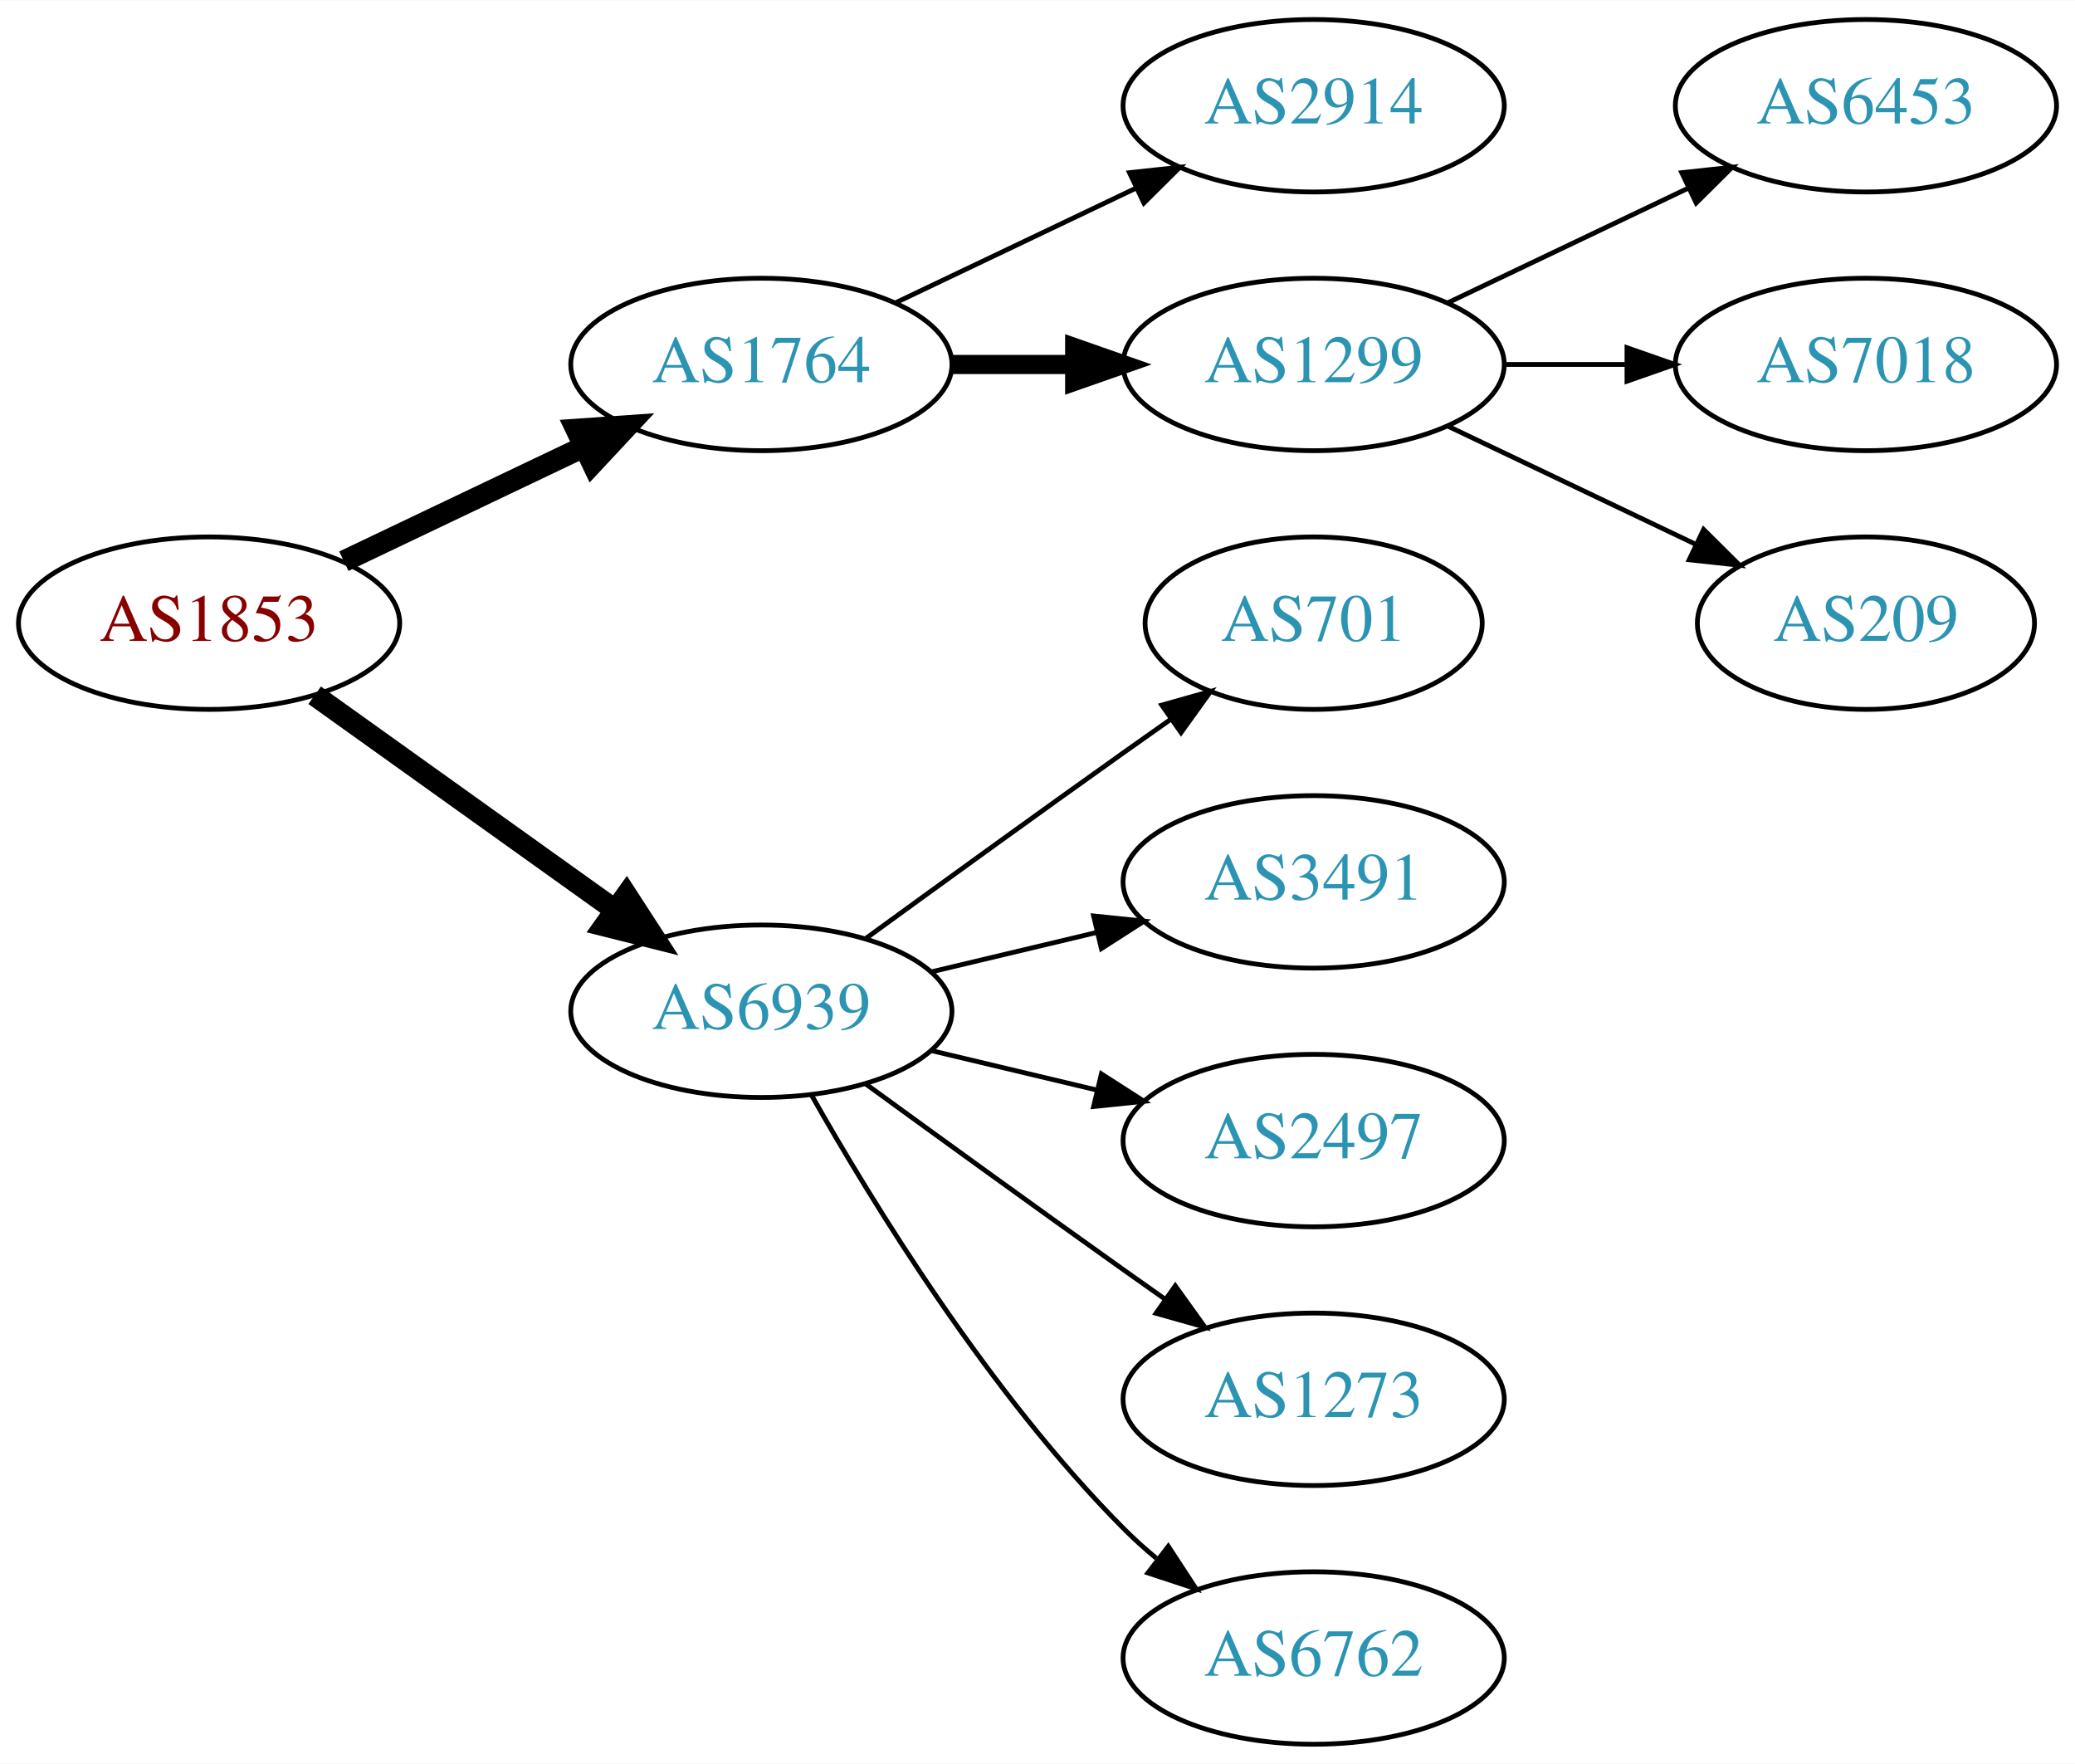
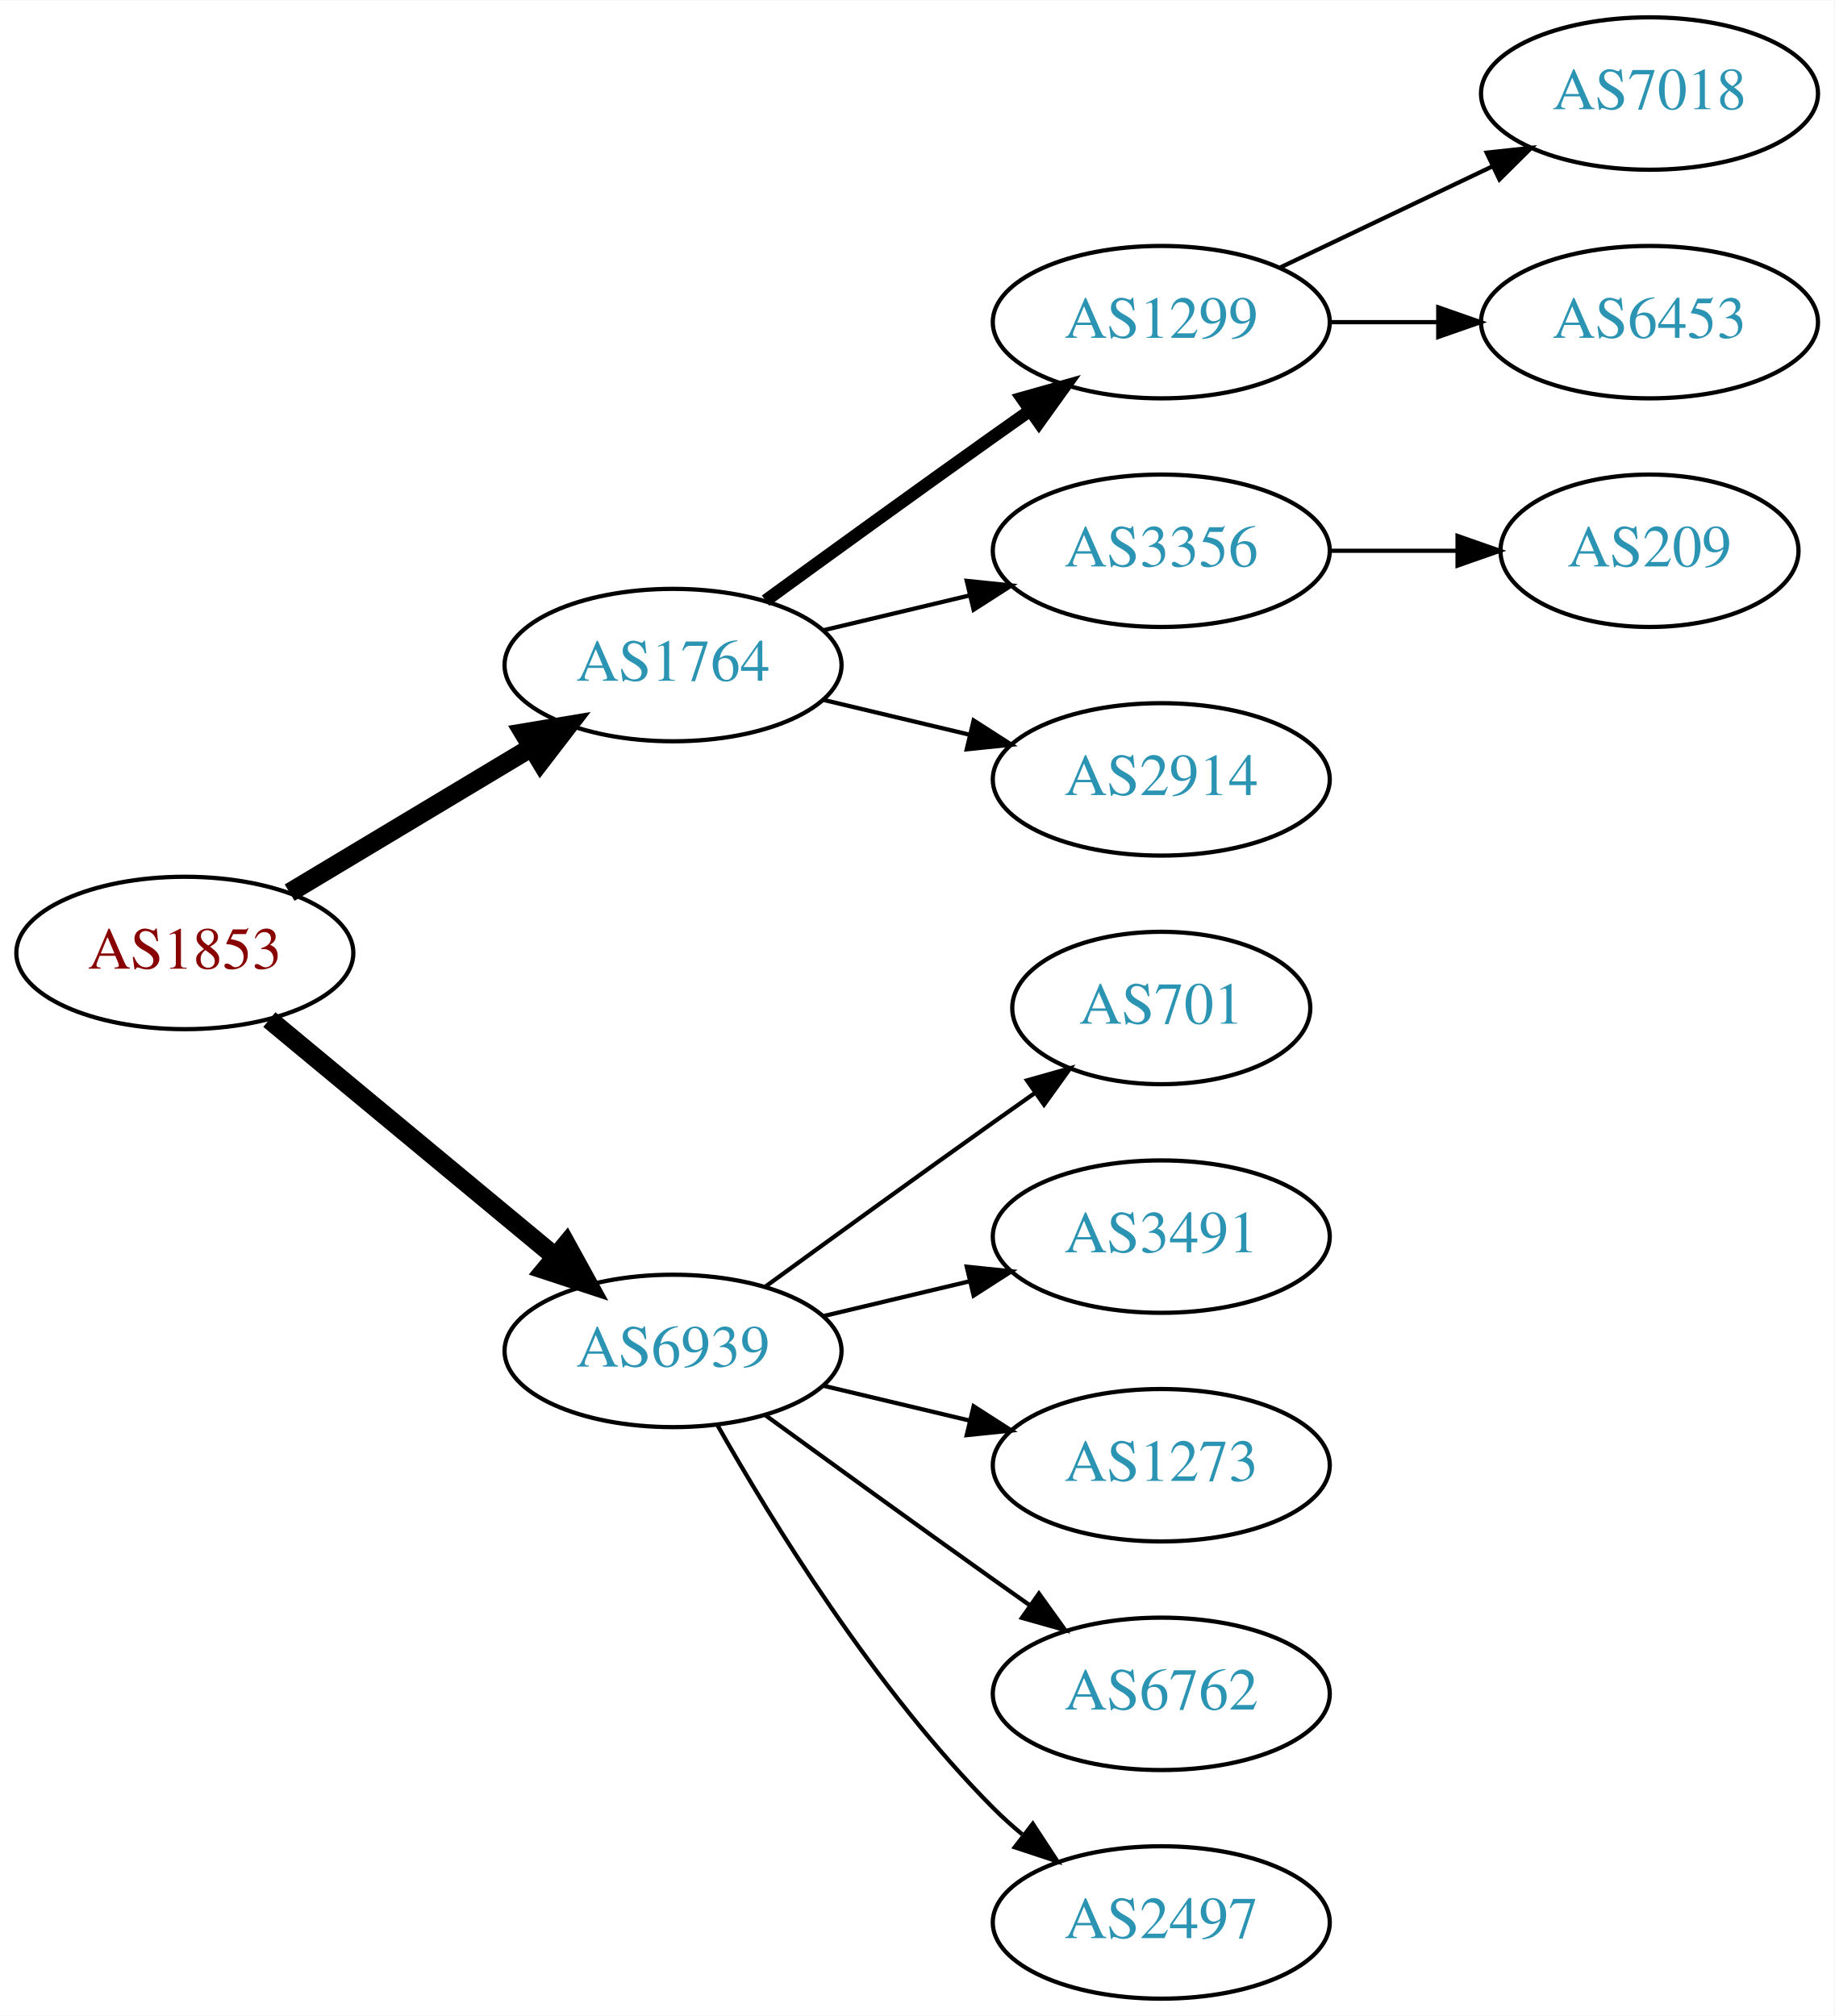
- <svg xmlns="http://www.w3.org/2000/svg" xmlns:xlink="http://www.w3.org/1999/xlink" width="433pt" height="368pt" viewBox="0.00 0.00 433.17 368.00">
-   <g id="graph0" class="graph" transform="scale(1 1) rotate(0) translate(4 364)">
-     <polygon fill="white" stroke="none" points="-4,4 -4,-364 429.172,-364 429.172,4 -4,4" />
+ <svg xmlns="http://www.w3.org/2000/svg" xmlns:xlink="http://www.w3.org/1999/xlink" width="433pt" height="476pt" viewBox="0.00 0.00 433.17 476.00">
+   <g id="graph0" class="graph" transform="scale(1 1) rotate(0) translate(4 472)">
+     <polygon fill="white" stroke="none" points="-4,4 -4,-472 429.172,-472 429.172,4 -4,4" />
    <g id="node1" class="node">
      <g id="a_node1">
        <a xlink:href="/asn/1853" xlink:title="AS1853 ~ ACOnet Backbone [AT]">
-           <ellipse fill="#ffffff" stroke="black" cx="39.647" cy="-234" rx="39.794" ry="18" />
-           <text text-anchor="middle" x="39.647" y="-230.3" font-family="Times,serif" font-size="14.00" fill="#880000">AS1853</text>
+           <ellipse fill="#ffffff" stroke="black" cx="39.647" cy="-247" rx="39.794" ry="18" />
+           <text text-anchor="middle" x="39.647" y="-243.3" font-family="Times,serif" font-size="14.00" fill="#880000">AS1853</text>
        </a>
      </g>
    </g>
    <g id="node2" class="node">
      <g id="a_node2">
        <a xlink:href="/asn/1764" xlink:title="AS1764 ~ NEXTLAYER-AS [AT]">
-           <ellipse fill="#ffffff" stroke="black" cx="154.939" cy="-288" rx="39.794" ry="18" />
-           <text text-anchor="middle" x="154.939" y="-284.3" font-family="Times,serif" font-size="14.00" fill="#2c94b3">AS1764</text>
+           <ellipse fill="#ffffff" stroke="black" cx="154.939" cy="-315" rx="39.794" ry="18" />
+           <text text-anchor="middle" x="154.939" y="-311.3" font-family="Times,serif" font-size="14.00" fill="#2c94b3">AS1764</text>
        </a>
      </g>
    </g>
    <g id="edge1" class="edge">
-       <path fill="none" stroke="black" stroke-width="4.5" d="M67.783,-246.934C82.777,-254.081 101.598,-263.052 117.821,-270.785" />
-       <polygon fill="black" stroke="black" stroke-width="4.5" points="116.303,-274.423 127.024,-275.171 119.692,-267.314 116.303,-274.423" />
+       <path fill="none" stroke="black" stroke-width="4.5" d="M64.396,-261.255C81.013,-271.229 103.409,-284.671 121.646,-295.617" />
+       <polygon fill="black" stroke="black" stroke-width="4.5" points="119.62,-298.993 130.221,-300.764 123.673,-292.241 119.62,-298.993" />
    </g>
    <g id="node3" class="node">
      <g id="a_node3">
        <a xlink:href="/asn/6939" xlink:title="AS6939 ~ Hurricane Electric LLC [US]">
          <ellipse fill="#ffffff" stroke="black" cx="154.939" cy="-153" rx="39.794" ry="18" />
          <text text-anchor="middle" x="154.939" y="-149.3" font-family="Times,serif" font-size="14.00" fill="#2c94b3">AS6939</text>
        </a>
      </g>
    </g>
    <g id="edge2" class="edge">
-       <path fill="none" stroke="black" stroke-width="4.5" d="M61.691,-218.954C79.305,-206.361 104.643,-188.245 124.309,-174.184" />
-       <polygon fill="black" stroke="black" stroke-width="4.5" points="126.779,-177.259 132.624,-168.24 122.199,-170.853 126.779,-177.259" />
+       <path fill="none" stroke="black" stroke-width="4.5" d="M59.609,-231.267C78.072,-215.948 106.308,-192.52 127.079,-175.287" />
+       <polygon fill="black" stroke="black" stroke-width="4.5" points="129.733,-178.2 134.915,-168.785 124.705,-172.14 129.733,-178.2" />
    </g>
    <g id="node4" class="node">
      <g id="a_node4">
-         <a xlink:href="/asn/2914" xlink:title="AS2914 ~ NTT America, Inc. [US]">
-           <ellipse fill="#ffffff" stroke="black" cx="270.232" cy="-342" rx="39.794" ry="18" />
-           <text text-anchor="middle" x="270.232" y="-338.3" font-family="Times,serif" font-size="14.00" fill="#2c94b3">AS2914</text>
+         <a xlink:href="/asn/1299" xlink:title="AS1299 ~ Telia Carrier [EU]">
+           <ellipse fill="#ffffff" stroke="black" cx="270.232" cy="-396" rx="39.794" ry="18" />
+           <text text-anchor="middle" x="270.232" y="-392.3" font-family="Times,serif" font-size="14.00" fill="#2c94b3">AS1299</text>
        </a>
      </g>
    </g>
    <g id="edge3" class="edge">
-       <path fill="none" stroke="black" d="M183.076,-300.934C198.07,-308.081 216.891,-317.052 233.114,-324.785" />
-       <polygon fill="black" stroke="black" points="231.784,-328.028 242.317,-329.171 234.796,-321.709 231.784,-328.028" />
+       <path fill="none" stroke="black" stroke-width="3" d="M176.788,-330.222C191.722,-341.091 212.335,-356.025 230.586,-369 233.406,-371.005 236.349,-373.085 239.297,-375.159" />
+       <polygon fill="black" stroke="black" stroke-width="3" points="237.325,-378.05 247.522,-380.926 241.344,-372.319 237.325,-378.05" />
    </g>
    <g id="node5" class="node">
      <g id="a_node5">
-         <a xlink:href="/asn/1299" xlink:title="AS1299 ~ Telia Carrier [EU]">
-           <ellipse fill="#ffffff" stroke="black" cx="270.232" cy="-288" rx="39.794" ry="18" />
-           <text text-anchor="middle" x="270.232" y="-284.3" font-family="Times,serif" font-size="14.00" fill="#2c94b3">AS1299</text>
+         <a xlink:href="/asn/3356" xlink:title="AS3356 ~ Level 3 Parent, LLC [US]">
+           <ellipse fill="#ffffff" stroke="black" cx="270.232" cy="-342" rx="39.794" ry="18" />
+           <text text-anchor="middle" x="270.232" y="-338.3" font-family="Times,serif" font-size="14.00" fill="#2c94b3">AS3356</text>
        </a>
      </g>
    </g>
    <g id="edge4" class="edge">
-       <path fill="none" stroke="black" stroke-width="4" d="M194.612,-288C202.815,-288 211.579,-288 220.111,-288" />
-       <polygon fill="black" stroke="black" stroke-width="4" points="220.35,-291.5 230.35,-288 220.35,-284.5 220.35,-291.5" />
+       <path fill="none" stroke="black" d="M190.547,-323.248C201.418,-325.838 213.572,-328.735 225.015,-331.462" />
+       <polygon fill="black" stroke="black" points="224.298,-334.889 234.837,-333.803 225.921,-328.08 224.298,-334.889" />
    </g>
-     <g id="node9" class="node">
-       <g id="a_node9">
+     <g id="node6" class="node">
+       <g id="a_node6">
+         <a xlink:href="/asn/2914" xlink:title="AS2914 ~ NTT America, Inc. [US]">
+           <ellipse fill="#ffffff" stroke="black" cx="270.232" cy="-288" rx="39.794" ry="18" />
+           <text text-anchor="middle" x="270.232" y="-284.3" font-family="Times,serif" font-size="14.00" fill="#2c94b3">AS2914</text>
+         </a>
+       </g>
+     </g>
+     <g id="edge5" class="edge">
+       <path fill="none" stroke="black" d="M190.547,-306.752C201.418,-304.162 213.572,-301.265 225.015,-298.538" />
+       <polygon fill="black" stroke="black" points="225.921,-301.92 234.837,-296.197 224.298,-295.111 225.921,-301.92" />
+     </g>
+     <g id="node10" class="node">
+       <g id="a_node10">
        <a xlink:href="/asn/701" xlink:title="AS701 ~ UUNET [US]">
          <ellipse fill="#ffffff" stroke="black" cx="270.232" cy="-234" rx="35.194" ry="18" />
          <text text-anchor="middle" x="270.232" y="-230.3" font-family="Times,serif" font-size="14.00" fill="#2c94b3">AS701</text>
        </a>
      </g>
    </g>
-     <g id="edge8" class="edge">
+     <g id="edge9" class="edge">
      <path fill="none" stroke="black" d="M176.788,-168.222C191.722,-179.091 212.335,-194.025 230.586,-207 233.796,-209.282 237.165,-211.661 240.52,-214.018" />
      <polygon fill="black" stroke="black" points="238.532,-216.899 248.73,-219.77 242.548,-211.166 238.532,-216.899" />
    </g>
-     <g id="node10" class="node">
-       <g id="a_node10">
+     <g id="node11" class="node">
+       <g id="a_node11">
        <a xlink:href="/asn/3491" xlink:title="AS3491 ~ PCCW Global, Inc. [US]">
          <ellipse fill="#ffffff" stroke="black" cx="270.232" cy="-180" rx="39.794" ry="18" />
          <text text-anchor="middle" x="270.232" y="-176.3" font-family="Times,serif" font-size="14.00" fill="#2c94b3">AS3491</text>
        </a>
      </g>
    </g>
-     <g id="edge9" class="edge">
+     <g id="edge10" class="edge">
      <path fill="none" stroke="black" d="M190.547,-161.248C201.418,-163.838 213.572,-166.735 225.015,-169.462" />
      <polygon fill="black" stroke="black" points="224.298,-172.889 234.837,-171.803 225.921,-166.08 224.298,-172.889" />
-     </g>
-     <g id="node11" class="node">
-       <g id="a_node11">
-         <a xlink:href="/asn/2497" xlink:title="AS2497 ~ Internet Initiative Japan Inc. [JP]">
-           <ellipse fill="#ffffff" stroke="black" cx="270.232" cy="-126" rx="39.794" ry="18" />
-           <text text-anchor="middle" x="270.232" y="-122.3" font-family="Times,serif" font-size="14.00" fill="#2c94b3">AS2497</text>
-         </a>
-       </g>
-     </g>
-     <g id="edge10" class="edge">
-       <path fill="none" stroke="black" d="M190.547,-144.752C201.418,-142.162 213.572,-139.265 225.015,-136.538" />
-       <polygon fill="black" stroke="black" points="225.921,-139.92 234.837,-134.197 224.298,-133.111 225.921,-139.92" />
    </g>
    <g id="node12" class="node">
      <g id="a_node12">
        <a xlink:href="/asn/1273" xlink:title="AS1273 ~ Vodafone Group PLC [EU]">
-           <ellipse fill="#ffffff" stroke="black" cx="270.232" cy="-72" rx="39.794" ry="18" />
-           <text text-anchor="middle" x="270.232" y="-68.3" font-family="Times,serif" font-size="14.00" fill="#2c94b3">AS1273</text>
+           <ellipse fill="#ffffff" stroke="black" cx="270.232" cy="-126" rx="39.794" ry="18" />
+           <text text-anchor="middle" x="270.232" y="-122.3" font-family="Times,serif" font-size="14.00" fill="#2c94b3">AS1273</text>
        </a>
      </g>
    </g>
    <g id="edge11" class="edge">
-       <path fill="none" stroke="black" d="M176.788,-137.778C191.722,-126.909 212.335,-111.975 230.586,-99 233.406,-96.995 236.349,-94.915 239.297,-92.841" />
-       <polygon fill="black" stroke="black" points="241.344,-95.681 247.522,-87.074 237.325,-89.95 241.344,-95.681" />
+       <path fill="none" stroke="black" d="M190.547,-144.752C201.418,-142.162 213.572,-139.265 225.015,-136.538" />
+       <polygon fill="black" stroke="black" points="225.921,-139.92 234.837,-134.197 224.298,-133.111 225.921,-139.92" />
    </g>
    <g id="node13" class="node">
      <g id="a_node13">
        <a xlink:href="/asn/6762" xlink:title="AS6762 ~ TELECOM ITALIA SPARKLE S.p.A. [IT]">
-           <ellipse fill="#ffffff" stroke="black" cx="270.232" cy="-18" rx="39.794" ry="18" />
-           <text text-anchor="middle" x="270.232" y="-14.3" font-family="Times,serif" font-size="14.00" fill="#2c94b3">AS6762</text>
+           <ellipse fill="#ffffff" stroke="black" cx="270.232" cy="-72" rx="39.794" ry="18" />
+           <text text-anchor="middle" x="270.232" y="-68.3" font-family="Times,serif" font-size="14.00" fill="#2c94b3">AS6762</text>
        </a>
      </g>
    </g>
    <g id="edge12" class="edge">
+       <path fill="none" stroke="black" d="M176.788,-137.778C191.722,-126.909 212.335,-111.975 230.586,-99 233.406,-96.995 236.349,-94.915 239.297,-92.841" />
+       <polygon fill="black" stroke="black" points="241.344,-95.681 247.522,-87.074 237.325,-89.95 241.344,-95.681" />
+     </g>
+     <g id="node14" class="node">
+       <g id="a_node14">
+         <a xlink:href="/asn/2497" xlink:title="AS2497 ~ Internet Initiative Japan Inc. [JP]">
+           <ellipse fill="#ffffff" stroke="black" cx="270.232" cy="-18" rx="39.794" ry="18" />
+           <text text-anchor="middle" x="270.232" y="-14.3" font-family="Times,serif" font-size="14.00" fill="#2c94b3">AS2497</text>
+         </a>
+       </g>
+     </g>
+     <g id="edge13" class="edge">
      <path fill="none" stroke="black" d="M165.399,-135.51C178.181,-112.904 202.613,-73.114 230.586,-45 232.697,-42.879 234.993,-40.812 237.378,-38.829" />
      <polygon fill="black" stroke="black" points="239.894,-41.31 245.694,-32.444 235.631,-35.758 239.894,-41.31" />
    </g>
-     <g id="node6" class="node">
-       <g id="a_node6">
-         <a xlink:href="/asn/6453" xlink:title="AS6453 ~ TATA COMMUNICATIONS (AMERICA) INC [US]">
-           <ellipse fill="#ffffff" stroke="black" cx="385.525" cy="-342" rx="39.794" ry="18" />
-           <text text-anchor="middle" x="385.525" y="-338.3" font-family="Times,serif" font-size="14.00" fill="#2c94b3">AS6453</text>
+     <g id="node8" class="node">
+       <g id="a_node8">
+         <a xlink:href="/asn/7018" xlink:title="AS7018 ~ AT&amp;T Services, Inc. [US]">
+           <ellipse fill="#ffffff" stroke="black" cx="385.525" cy="-450" rx="39.794" ry="18" />
+           <text text-anchor="middle" x="385.525" y="-446.3" font-family="Times,serif" font-size="14.00" fill="#2c94b3">AS7018</text>
        </a>
      </g>
    </g>
-     <g id="edge5" class="edge">
-       <path fill="none" stroke="black" d="M298.369,-300.934C313.363,-308.081 332.184,-317.052 348.407,-324.785" />
-       <polygon fill="black" stroke="black" points="347.077,-328.028 357.61,-329.171 350.089,-321.709 347.077,-328.028" />
+     <g id="edge7" class="edge">
+       <path fill="none" stroke="black" d="M298.369,-408.934C313.363,-416.081 332.184,-425.052 348.407,-432.785" />
+       <polygon fill="black" stroke="black" points="347.077,-436.028 357.61,-437.171 350.089,-429.709 347.077,-436.028" />
+     </g>
+     <g id="node9" class="node">
+       <g id="a_node9">
+         <a xlink:href="/asn/6453" xlink:title="AS6453 ~ TATA COMMUNICATIONS (AMERICA) INC [US]">
+           <ellipse fill="#ffffff" stroke="black" cx="385.525" cy="-396" rx="39.794" ry="18" />
+           <text text-anchor="middle" x="385.525" y="-392.3" font-family="Times,serif" font-size="14.00" fill="#2c94b3">AS6453</text>
+         </a>
+       </g>
+     </g>
+     <g id="edge8" class="edge">
+       <path fill="none" stroke="black" d="M309.905,-396C318.108,-396 326.872,-396 335.404,-396" />
+       <polygon fill="black" stroke="black" points="335.643,-399.5 345.643,-396 335.643,-392.5 335.643,-399.5" />
    </g>
    <g id="node7" class="node">
      <g id="a_node7">
-         <a xlink:href="/asn/7018" xlink:title="AS7018 ~ AT&amp;T Services, Inc. [US]">
-           <ellipse fill="#ffffff" stroke="black" cx="385.525" cy="-288" rx="39.794" ry="18" />
-           <text text-anchor="middle" x="385.525" y="-284.3" font-family="Times,serif" font-size="14.00" fill="#2c94b3">AS7018</text>
+         <a xlink:href="/asn/209" xlink:title="AS209 ~ CenturyLink Communications, LLC [US]">
+           <ellipse fill="#ffffff" stroke="black" cx="385.525" cy="-342" rx="35.194" ry="18" />
+           <text text-anchor="middle" x="385.525" y="-338.3" font-family="Times,serif" font-size="14.00" fill="#2c94b3">AS209</text>
        </a>
      </g>
    </g>
    <g id="edge6" class="edge">
-       <path fill="none" stroke="black" d="M309.905,-288C318.108,-288 326.872,-288 335.404,-288" />
-       <polygon fill="black" stroke="black" points="335.643,-291.5 345.643,-288 335.643,-284.5 335.643,-291.5" />
-     </g>
-     <g id="node8" class="node">
-       <g id="a_node8">
-         <a xlink:href="/asn/209" xlink:title="AS209 ~ CenturyLink Communications, LLC [US]">
-           <ellipse fill="#ffffff" stroke="black" cx="385.525" cy="-234" rx="35.194" ry="18" />
-           <text text-anchor="middle" x="385.525" y="-230.3" font-family="Times,serif" font-size="14.00" fill="#2c94b3">AS209</text>
-         </a>
-       </g>
-     </g>
-     <g id="edge7" class="edge">
-       <path fill="none" stroke="black" d="M298.369,-275.066C313.801,-267.71 333.286,-258.423 349.821,-250.541" />
-       <polygon fill="black" stroke="black" points="351.642,-253.551 359.163,-246.089 348.63,-247.232 351.642,-253.551" />
+       <path fill="none" stroke="black" d="M309.905,-342C319.61,-342 330.101,-342 340.064,-342" />
+       <polygon fill="black" stroke="black" points="340.2,-345.5 350.2,-342 340.2,-338.5 340.2,-345.5" />
    </g>
  </g>
</svg>
